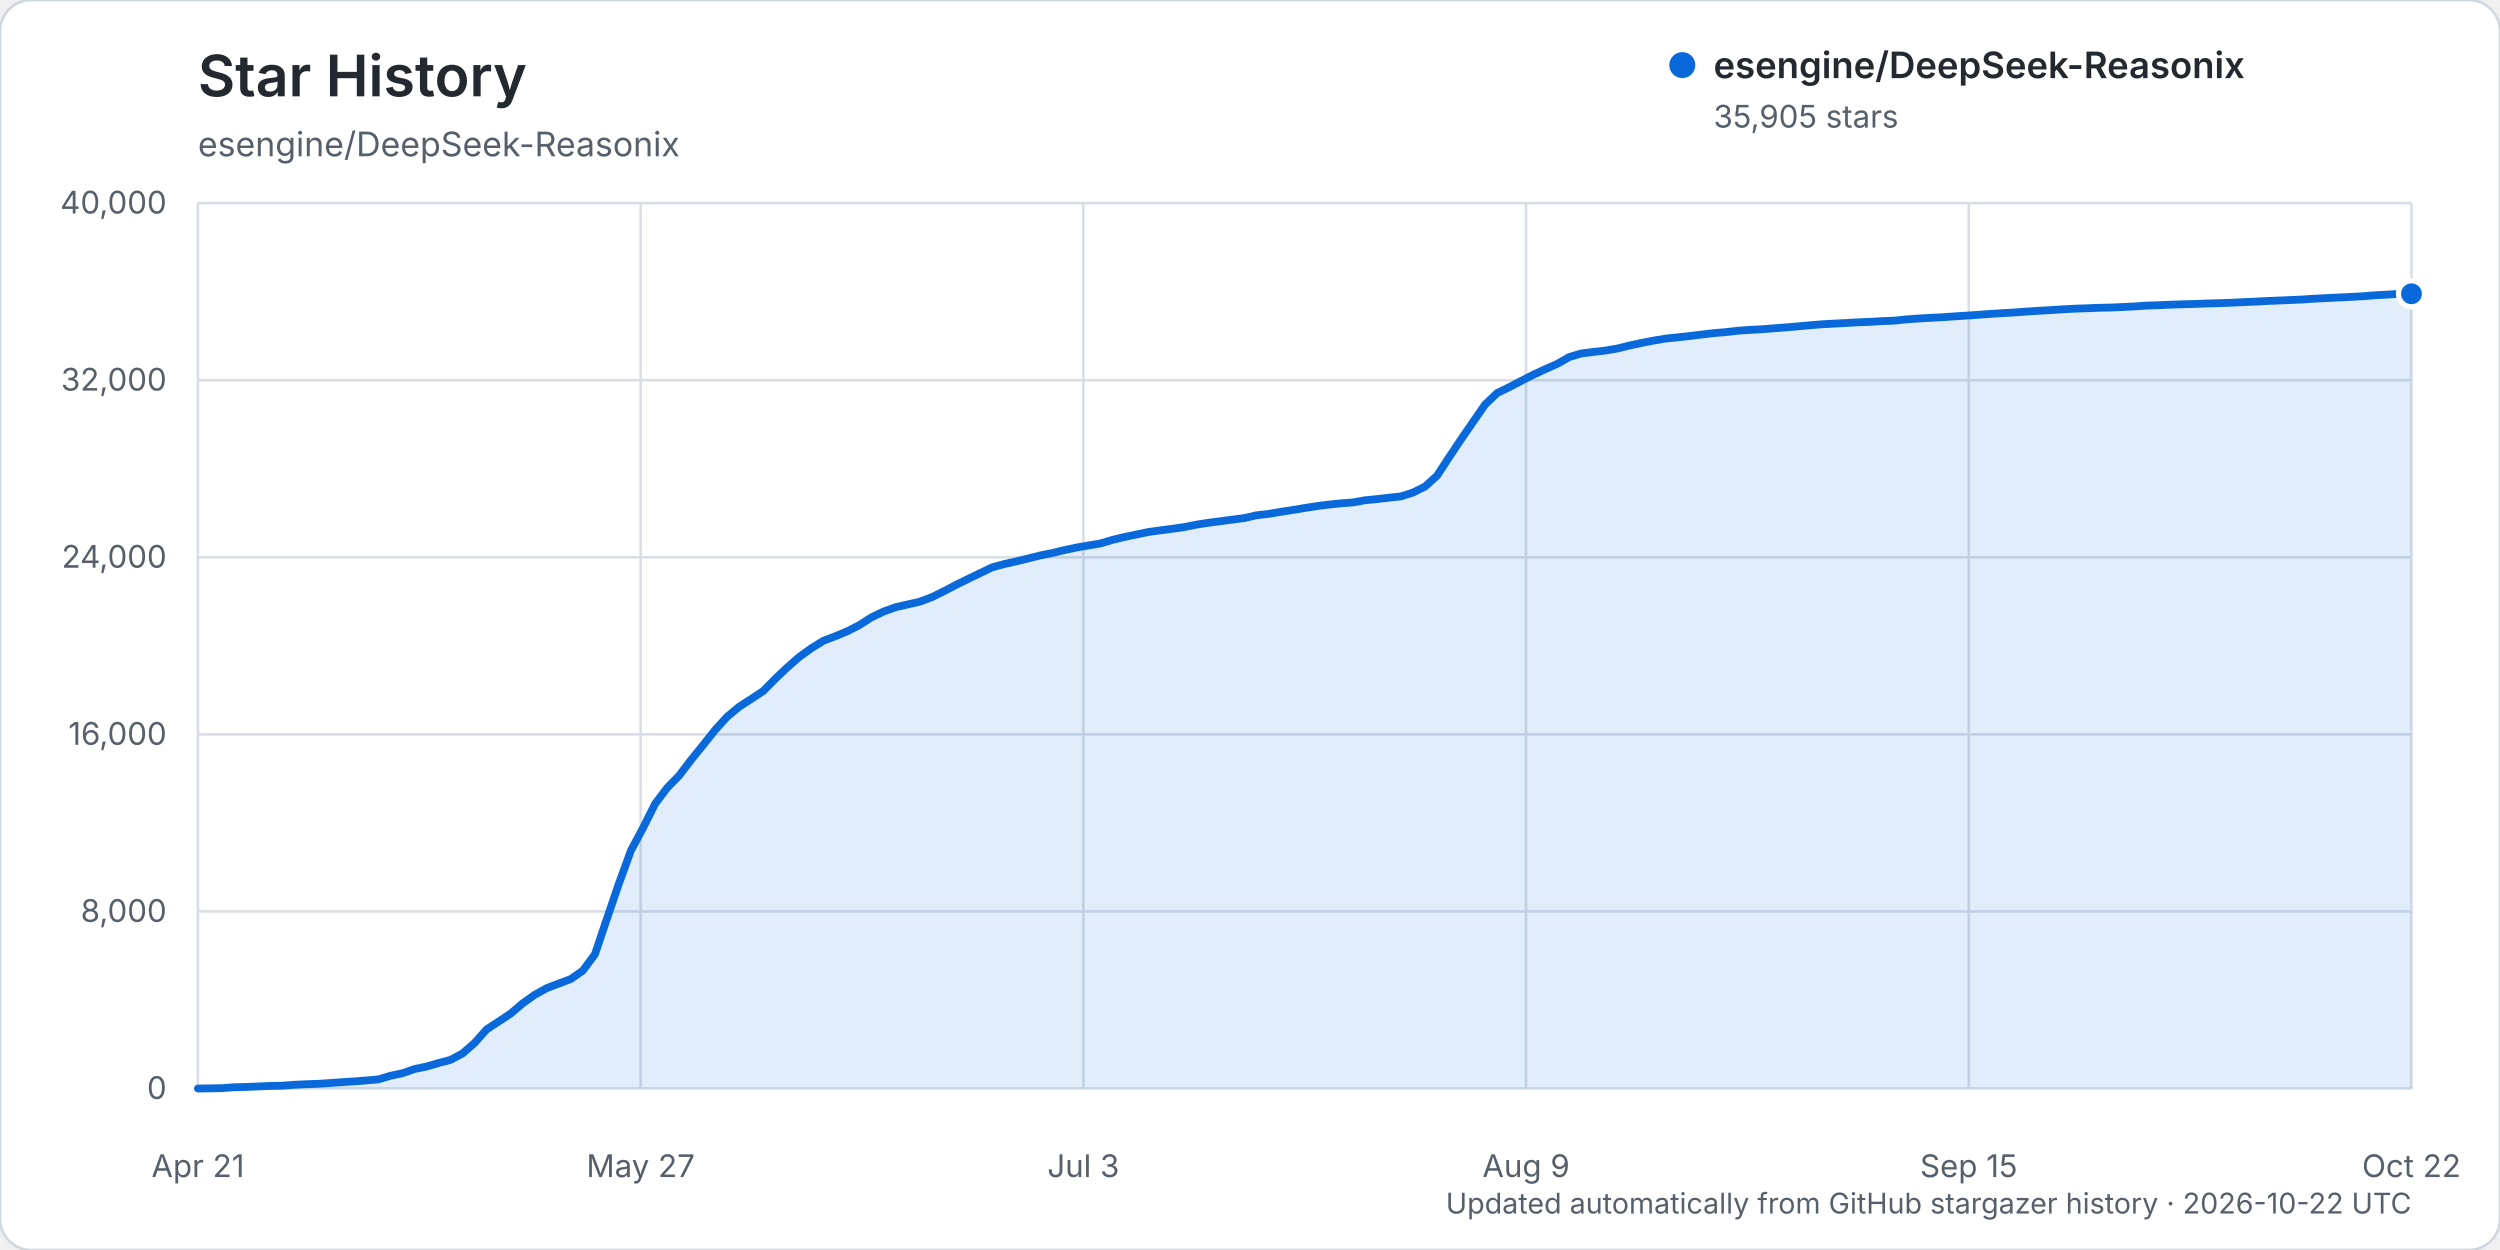
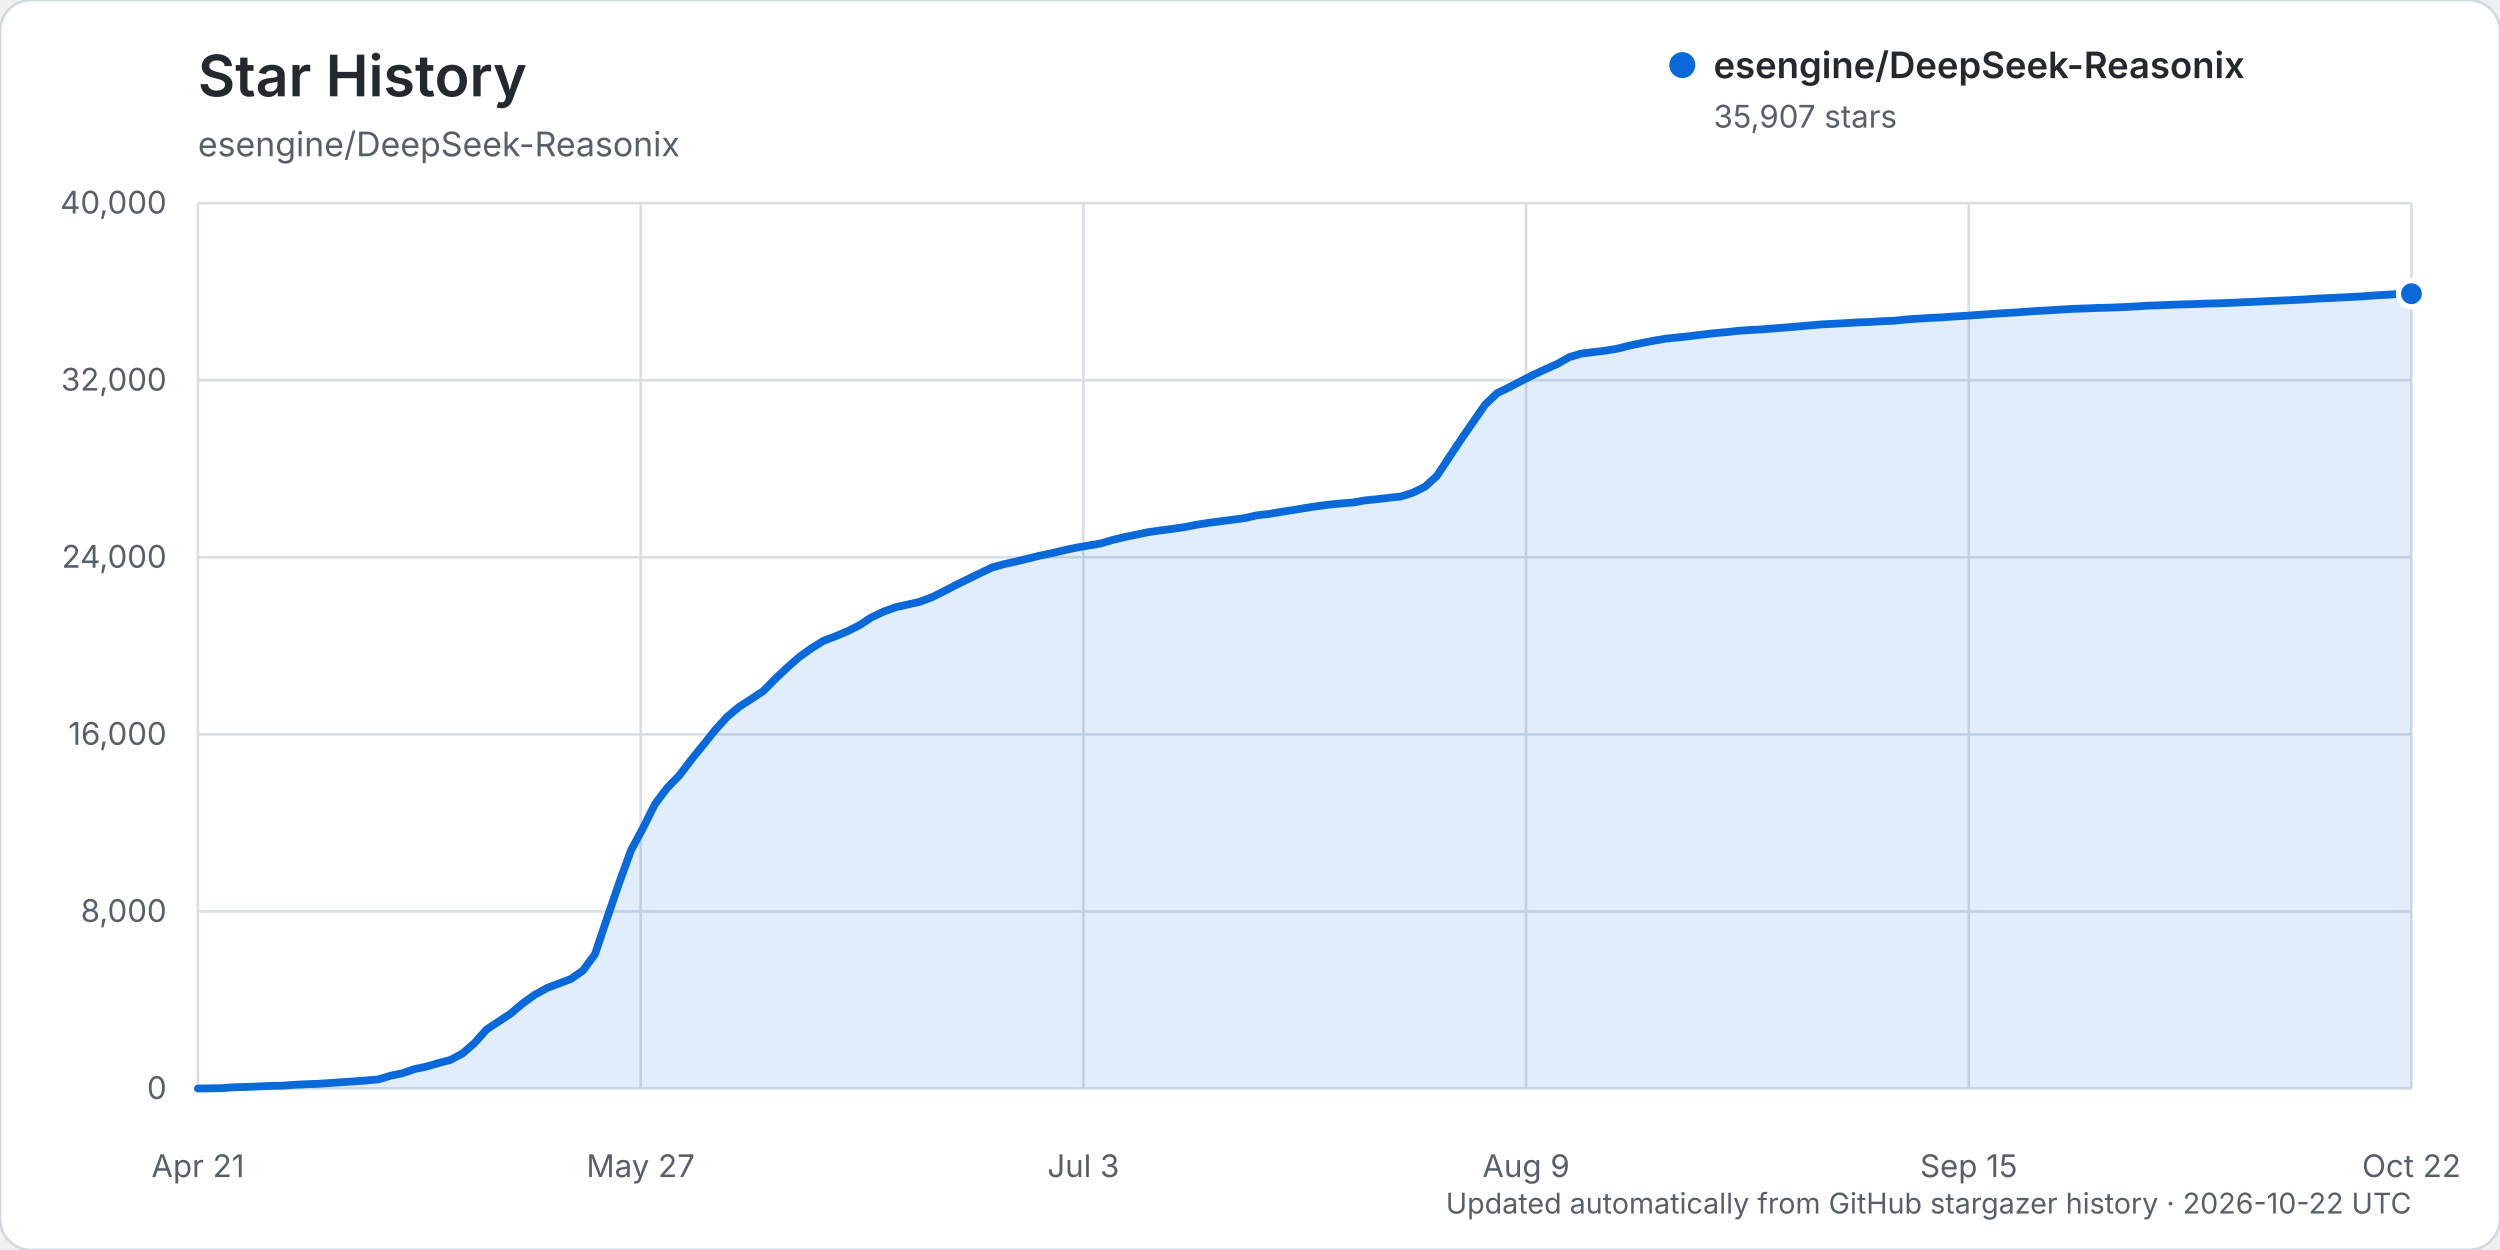
<svg xmlns="http://www.w3.org/2000/svg" width="960" height="480" viewBox="0 0 960 480" role="img" aria-labelledby="title description">
  <rect width="960" height="480" rx="12" fill="#ffffff" stroke="#d0d7de" />
  <text x="76" y="37" fill="#24292f" font-family="-apple-system, BlinkMacSystemFont, 'Segoe UI', sans-serif" font-size="22" font-weight="600">Star History</text>
  <text x="76" y="60" fill="#57606a" font-family="-apple-system, BlinkMacSystemFont, 'Segoe UI', sans-serif" font-size="13">esengine/DeepSeek-Reasonix</text>
  <g font-family="-apple-system, BlinkMacSystemFont, 'Segoe UI', sans-serif">
    <line x1="76" y1="418.00" x2="926" y2="418.00" stroke="#d8dee4" stroke-width="1" />
    <text x="64" y="422.00" text-anchor="end" fill="#57606a" font-size="12">0</text>
    <line x1="76" y1="350.00" x2="926" y2="350.00" stroke="#d8dee4" stroke-width="1" />
    <text x="64" y="354.00" text-anchor="end" fill="#57606a" font-size="12">8,000</text>
    <line x1="76" y1="282.00" x2="926" y2="282.00" stroke="#d8dee4" stroke-width="1" />
    <text x="64" y="286.00" text-anchor="end" fill="#57606a" font-size="12">16,000</text>
    <line x1="76" y1="214.00" x2="926" y2="214.00" stroke="#d8dee4" stroke-width="1" />
    <text x="64" y="218.00" text-anchor="end" fill="#57606a" font-size="12">24,000</text>
    <line x1="76" y1="146.00" x2="926" y2="146.00" stroke="#d8dee4" stroke-width="1" />
    <text x="64" y="150.00" text-anchor="end" fill="#57606a" font-size="12">32,000</text>
    <line x1="76" y1="78.00" x2="926" y2="78.00" stroke="#d8dee4" stroke-width="1" />
    <text x="64" y="82.00" text-anchor="end" fill="#57606a" font-size="12">40,000</text>
    <line x1="76.00" y1="78" x2="76.00" y2="418" stroke="#d8dee4" stroke-width="1" />
    <text x="76.00" y="452" text-anchor="middle" fill="#57606a" font-size="12">Apr 21</text>
    <line x1="246.00" y1="78" x2="246.00" y2="418" stroke="#d8dee4" stroke-width="1" />
    <text x="246.00" y="452" text-anchor="middle" fill="#57606a" font-size="12">May 27</text>
    <line x1="416.00" y1="78" x2="416.00" y2="418" stroke="#d8dee4" stroke-width="1" />
    <text x="416.00" y="452" text-anchor="middle" fill="#57606a" font-size="12">Jul 3</text>
    <line x1="586.00" y1="78" x2="586.00" y2="418" stroke="#d8dee4" stroke-width="1" />
    <text x="586.00" y="452" text-anchor="middle" fill="#57606a" font-size="12">Aug 9</text>
    <line x1="756.00" y1="78" x2="756.00" y2="418" stroke="#d8dee4" stroke-width="1" />
    <text x="756.00" y="452" text-anchor="middle" fill="#57606a" font-size="12">Sep 15</text>
    <line x1="926.00" y1="78" x2="926.00" y2="418" stroke="#d8dee4" stroke-width="1" />
    <text x="926.00" y="452" text-anchor="middle" fill="#57606a" font-size="12">Oct 22</text>
-     <path d="M76.00,417.99 L85.24,417.86 L89.86,417.50 L94.48,417.39 L99.10,417.20 L103.72,417.00 L108.34,416.91 L112.96,416.56 L117.58,416.34 L122.20,416.18 L126.82,415.87 L131.43,415.55 L136.05,415.25 L140.67,414.90 L145.29,414.49 L149.91,413.10 L154.53,412.13 L159.15,410.51 L163.77,409.56 L168.39,408.20 L173.01,406.99 L177.63,404.51 L182.25,400.48 L186.87,395.29 L191.49,392.26 L196.11,389.21 L200.73,385.27 L205.35,381.99 L209.97,379.43 L214.59,377.68 L219.21,375.93 L223.83,372.69 L228.45,366.45 L233.07,352.75 L237.68,339.25 L242.30,326.56 L246.92,317.95 L251.54,308.70 L256.16,302.57 L260.78,297.84 L265.40,291.77 L270.02,286.07 L274.64,280.27 L279.26,275.20 L283.88,271.37 L288.50,268.39 L293.12,265.32 L297.74,260.63 L302.36,256.25 L306.98,252.22 L311.60,248.89 L316.22,246.04 L320.84,244.29 L325.46,242.36 L330.08,240.00 L334.70,237.02 L339.32,234.82 L343.93,233.15 L348.55,232.11 L353.17,231.05 L357.79,229.33 L362.41,227.06 L367.03,224.63 L371.65,222.36 L376.27,220.13 L380.89,217.90 L385.51,216.62 L390.13,215.59 L394.75,214.47 L399.37,213.31 L403.99,212.37 L408.61,211.27 L413.23,210.28 L417.85,209.47 L422.47,208.70 L427.09,207.34 L431.71,206.22 L436.33,205.26 L440.95,204.30 L445.57,203.65 L450.18,203.06 L454.80,202.39 L459.42,201.47 L464.04,200.75 L468.66,200.14 L473.28,199.53 L477.90,198.93 L482.52,197.86 L487.14,197.33 L491.76,196.55 L496.38,195.84 L501.00,195.08 L505.62,194.35 L510.24,193.76 L514.86,193.29 L519.48,192.93 L524.10,192.11 L528.72,191.65 L533.34,191.11 L537.96,190.62 L542.58,189.14 L547.20,186.84 L551.82,182.67 L556.43,175.63 L561.05,168.70 L565.67,162.00 L570.29,155.32 L574.91,150.94 L579.53,148.68 L584.15,146.26 L588.77,143.91 L593.39,141.76 L598.01,139.71 L602.63,137.09 L607.25,135.71 L611.87,135.15 L616.49,134.61 L621.11,133.83 L625.73,132.67 L630.35,131.69 L634.97,130.79 L639.59,130.02 L644.21,129.54 L648.83,129.03 L653.45,128.46 L658.07,127.92 L662.68,127.53 L667.30,127.00 L671.92,126.68 L676.54,126.44 L681.16,126.07 L685.78,125.72 L690.40,125.32 L695.02,124.90 L699.64,124.52 L704.26,124.27 L708.88,124.03 L713.50,123.76 L718.12,123.59 L722.74,123.31 L727.36,123.13 L731.98,122.65 L736.60,122.32 L741.22,122.04 L745.84,121.82 L750.46,121.49 L755.08,121.20 L759.70,120.88 L764.32,120.54 L768.93,120.25 L773.55,119.98 L778.17,119.64 L782.79,119.34 L787.41,119.09 L792.03,118.78 L796.65,118.53 L801.27,118.38 L805.89,118.19 L810.51,118.09 L815.13,117.90 L819.75,117.66 L824.37,117.35 L828.99,117.19 L833.61,117.00 L838.23,116.84 L842.85,116.72 L847.47,116.53 L852.09,116.42 L856.71,116.25 L861.33,116.02 L865.95,115.83 L870.57,115.59 L875.18,115.40 L879.80,115.20 L884.42,114.99 L889.04,114.67 L893.66,114.45 L898.28,114.22 L902.90,114.00 L907.52,113.75 L912.14,113.38 L916.76,113.13 L921.38,112.82 L926.00,112.81 L926.00,418.00 L76.00,418.00 Z" fill="#0969da" opacity="0.12" />
-     <path d="M76.00,417.99 L85.24,417.86 L89.86,417.50 L94.48,417.39 L99.10,417.20 L103.72,417.00 L108.34,416.91 L112.96,416.56 L117.58,416.34 L122.20,416.18 L126.82,415.87 L131.43,415.55 L136.05,415.25 L140.67,414.90 L145.29,414.49 L149.91,413.10 L154.53,412.13 L159.15,410.51 L163.77,409.56 L168.39,408.20 L173.01,406.99 L177.63,404.51 L182.25,400.48 L186.87,395.29 L191.49,392.26 L196.11,389.21 L200.73,385.27 L205.35,381.99 L209.97,379.43 L214.59,377.68 L219.21,375.93 L223.83,372.69 L228.45,366.45 L233.07,352.75 L237.68,339.25 L242.30,326.56 L246.92,317.95 L251.54,308.70 L256.16,302.57 L260.78,297.84 L265.40,291.77 L270.02,286.07 L274.64,280.27 L279.26,275.20 L283.88,271.37 L288.50,268.39 L293.12,265.32 L297.74,260.63 L302.36,256.25 L306.98,252.22 L311.60,248.89 L316.22,246.04 L320.84,244.29 L325.46,242.36 L330.08,240.00 L334.70,237.02 L339.32,234.82 L343.93,233.15 L348.55,232.11 L353.17,231.05 L357.79,229.33 L362.41,227.06 L367.03,224.63 L371.65,222.36 L376.27,220.13 L380.89,217.90 L385.51,216.62 L390.13,215.59 L394.75,214.47 L399.37,213.31 L403.99,212.37 L408.61,211.27 L413.23,210.28 L417.85,209.47 L422.47,208.70 L427.09,207.34 L431.71,206.22 L436.33,205.26 L440.95,204.30 L445.57,203.65 L450.18,203.06 L454.80,202.39 L459.42,201.47 L464.04,200.75 L468.66,200.14 L473.28,199.53 L477.90,198.93 L482.52,197.86 L487.14,197.33 L491.76,196.55 L496.38,195.84 L501.00,195.08 L505.62,194.35 L510.24,193.76 L514.86,193.29 L519.48,192.93 L524.10,192.11 L528.72,191.65 L533.34,191.11 L537.96,190.62 L542.58,189.14 L547.20,186.84 L551.82,182.67 L556.43,175.63 L561.05,168.70 L565.67,162.00 L570.29,155.32 L574.91,150.94 L579.53,148.68 L584.15,146.26 L588.77,143.91 L593.39,141.76 L598.01,139.71 L602.63,137.09 L607.25,135.71 L611.87,135.15 L616.49,134.61 L621.11,133.83 L625.73,132.67 L630.35,131.69 L634.97,130.79 L639.59,130.02 L644.21,129.54 L648.83,129.03 L653.45,128.46 L658.07,127.92 L662.68,127.53 L667.30,127.00 L671.92,126.68 L676.54,126.44 L681.16,126.07 L685.78,125.72 L690.40,125.32 L695.02,124.90 L699.64,124.52 L704.26,124.27 L708.88,124.03 L713.50,123.76 L718.12,123.59 L722.74,123.31 L727.36,123.13 L731.98,122.65 L736.60,122.32 L741.22,122.04 L745.84,121.82 L750.46,121.49 L755.08,121.20 L759.70,120.88 L764.32,120.54 L768.93,120.25 L773.55,119.98 L778.17,119.64 L782.79,119.34 L787.41,119.09 L792.03,118.78 L796.65,118.53 L801.27,118.38 L805.89,118.19 L810.51,118.09 L815.13,117.90 L819.75,117.66 L824.37,117.35 L828.99,117.19 L833.61,117.00 L838.23,116.84 L842.85,116.72 L847.47,116.53 L852.09,116.42 L856.71,116.25 L861.33,116.02 L865.95,115.83 L870.57,115.59 L875.18,115.40 L879.80,115.20 L884.42,114.99 L889.04,114.67 L893.66,114.45 L898.28,114.22 L902.90,114.00 L907.52,113.75 L912.14,113.38 L916.76,113.13 L921.38,112.82 L926.00,112.81" fill="none" stroke="#0969da" stroke-width="3" stroke-linecap="round" stroke-linejoin="round" />
-     <circle cx="926.00" cy="112.81" r="5" fill="#0969da" stroke="#ffffff" stroke-width="2" />
+     <path d="M76.00,417.99 L85.24,417.86 L89.86,417.50 L94.48,417.39 L99.10,417.20 L103.72,417.00 L108.34,416.91 L112.96,416.56 L117.58,416.34 L122.20,416.18 L126.82,415.87 L131.43,415.55 L136.05,415.25 L140.67,414.90 L145.29,414.49 L149.91,413.10 L154.53,412.13 L159.15,410.52 L163.77,409.57 L168.39,408.21 L173.01,407.00 L177.63,404.52 L182.25,400.49 L186.87,395.30 L191.49,392.27 L196.11,389.22 L200.73,385.28 L205.35,382.00 L209.97,379.44 L214.59,377.68 L219.21,375.93 L223.83,372.70 L228.45,366.46 L233.07,352.76 L237.68,339.26 L242.30,326.57 L246.92,317.96 L251.54,308.72 L256.16,302.60 L260.78,297.87 L265.40,291.79 L270.02,286.10 L274.64,280.30 L279.26,275.23 L283.88,271.39 L288.50,268.42 L293.12,265.35 L297.74,260.66 L302.36,256.28 L306.98,252.25 L311.60,248.93 L316.22,246.08 L320.84,244.33 L325.46,242.39 L330.08,240.04 L334.70,237.05 L339.32,234.85 L343.93,233.18 L348.55,232.14 L353.17,231.09 L357.79,229.36 L362.41,227.09 L367.03,224.67 L371.65,222.39 L376.27,220.16 L380.89,217.94 L385.51,216.65 L390.13,215.62 L394.75,214.50 L399.37,213.35 L403.99,212.40 L408.61,211.31 L413.23,210.31 L417.85,209.50 L422.47,208.74 L427.09,207.38 L431.71,206.26 L436.33,205.30 L440.95,204.34 L445.57,203.68 L450.18,203.09 L454.80,202.43 L459.42,201.51 L464.04,200.79 L468.66,200.18 L473.28,199.58 L477.90,198.97 L482.52,197.90 L487.14,197.37 L491.76,196.59 L496.38,195.88 L501.00,195.12 L505.62,194.39 L510.24,193.80 L514.86,193.33 L519.48,192.97 L524.10,192.16 L528.72,191.69 L533.34,191.15 L537.96,190.66 L542.58,189.18 L547.20,186.89 L551.82,182.71 L556.43,175.67 L561.05,168.74 L565.67,162.04 L570.29,155.37 L574.91,150.98 L579.53,148.72 L584.15,146.31 L588.77,143.95 L593.39,141.80 L598.01,139.75 L602.63,137.13 L607.25,135.76 L611.87,135.20 L616.49,134.65 L621.11,133.87 L625.73,132.71 L630.35,131.74 L634.97,130.84 L639.59,130.06 L644.21,129.59 L648.83,129.08 L653.45,128.51 L658.07,127.96 L662.68,127.57 L667.30,127.05 L671.92,126.72 L676.54,126.48 L681.16,126.11 L685.78,125.76 L690.40,125.36 L695.02,124.95 L699.64,124.56 L704.26,124.32 L708.88,124.07 L713.50,123.80 L718.12,123.63 L722.74,123.35 L727.36,123.17 L731.98,122.69 L736.60,122.36 L741.22,122.08 L745.84,121.86 L750.46,121.53 L755.08,121.24 L759.70,120.93 L764.32,120.58 L768.93,120.29 L773.55,120.02 L778.17,119.68 L782.79,119.38 L787.41,119.13 L792.03,118.83 L796.65,118.57 L801.27,118.43 L805.89,118.23 L810.51,118.13 L815.13,117.94 L819.75,117.70 L824.37,117.39 L828.99,117.24 L833.61,117.04 L838.23,116.88 L842.85,116.76 L847.47,116.57 L852.09,116.46 L856.71,116.29 L861.33,116.06 L865.95,115.88 L870.57,115.63 L875.18,115.44 L879.80,115.24 L884.42,115.03 L889.04,114.71 L893.66,114.49 L898.28,114.26 L902.90,114.04 L907.52,113.79 L912.14,113.42 L916.76,113.17 L921.38,112.86 L926.00,112.79 L926.00,418.00 L76.00,418.00 Z" fill="#0969da" opacity="0.12" />
+     <path d="M76.00,417.99 L85.24,417.86 L89.86,417.50 L94.48,417.39 L99.10,417.20 L103.72,417.00 L108.34,416.91 L112.96,416.56 L117.58,416.34 L122.20,416.18 L126.82,415.87 L131.43,415.55 L136.05,415.25 L140.67,414.90 L145.29,414.49 L149.91,413.10 L154.53,412.13 L159.15,410.52 L163.77,409.57 L168.39,408.21 L173.01,407.00 L177.63,404.52 L182.25,400.49 L186.87,395.30 L191.49,392.27 L196.11,389.22 L200.73,385.28 L205.35,382.00 L209.97,379.44 L214.59,377.68 L219.21,375.93 L223.83,372.70 L228.45,366.46 L233.07,352.76 L237.68,339.26 L242.30,326.57 L246.92,317.96 L251.54,308.72 L256.16,302.60 L260.78,297.87 L265.40,291.79 L270.02,286.10 L274.64,280.30 L279.26,275.23 L283.88,271.39 L288.50,268.42 L293.12,265.35 L297.74,260.66 L302.36,256.28 L306.98,252.25 L311.60,248.93 L316.22,246.08 L320.84,244.33 L325.46,242.39 L330.08,240.04 L334.70,237.05 L339.32,234.85 L343.93,233.18 L348.55,232.14 L353.17,231.09 L357.79,229.36 L362.41,227.09 L367.03,224.67 L371.65,222.39 L376.27,220.16 L380.89,217.94 L385.51,216.65 L390.13,215.62 L394.75,214.50 L399.37,213.35 L403.99,212.40 L408.61,211.31 L413.23,210.31 L417.85,209.50 L422.47,208.74 L427.09,207.38 L431.71,206.26 L436.33,205.30 L440.95,204.34 L445.57,203.68 L450.18,203.09 L454.80,202.43 L459.42,201.51 L464.04,200.79 L468.66,200.18 L473.28,199.58 L477.90,198.97 L482.52,197.90 L487.14,197.37 L491.76,196.59 L496.38,195.88 L501.00,195.12 L505.62,194.39 L510.24,193.80 L514.86,193.33 L519.48,192.97 L524.10,192.16 L528.72,191.69 L533.34,191.15 L537.96,190.66 L542.58,189.18 L547.20,186.89 L551.82,182.71 L556.43,175.67 L561.05,168.74 L565.67,162.04 L570.29,155.37 L574.91,150.98 L579.53,148.72 L584.15,146.31 L588.77,143.95 L593.39,141.80 L598.01,139.75 L602.63,137.13 L607.25,135.76 L611.87,135.20 L616.49,134.65 L621.11,133.87 L625.73,132.71 L630.35,131.74 L634.97,130.84 L639.59,130.06 L644.21,129.59 L648.83,129.08 L653.45,128.51 L658.07,127.96 L662.68,127.57 L667.30,127.05 L671.92,126.72 L676.54,126.48 L681.16,126.11 L685.78,125.76 L690.40,125.36 L695.02,124.95 L699.64,124.56 L704.26,124.32 L708.88,124.07 L713.50,123.80 L718.12,123.63 L722.74,123.35 L727.36,123.17 L731.98,122.69 L736.60,122.36 L741.22,122.08 L745.84,121.86 L750.46,121.53 L755.08,121.24 L759.70,120.93 L764.32,120.58 L768.93,120.29 L773.55,120.02 L778.17,119.68 L782.79,119.38 L787.41,119.13 L792.03,118.83 L796.65,118.57 L801.27,118.43 L805.89,118.23 L810.51,118.13 L815.13,117.94 L819.75,117.70 L824.37,117.39 L828.99,117.24 L833.61,117.04 L838.23,116.88 L842.85,116.76 L847.47,116.57 L852.09,116.46 L856.71,116.29 L861.33,116.06 L865.95,115.88 L870.57,115.63 L875.18,115.44 L879.80,115.24 L884.42,115.03 L889.04,114.71 L893.66,114.49 L898.28,114.26 L902.90,114.04 L907.52,113.79 L912.14,113.42 L916.76,113.17 L921.38,112.86 L926.00,112.79" fill="none" stroke="#0969da" stroke-width="3" stroke-linecap="round" stroke-linejoin="round" />
+     <circle cx="926.00" cy="112.79" r="5" fill="#0969da" stroke="#ffffff" stroke-width="2" />
    <g transform="translate(646, 25)">
      <circle cx="0" cy="0" r="5" fill="#0969da" />
      <text x="12" y="5" fill="#24292f" font-size="14" font-weight="600">esengine/DeepSeek-Reasonix</text>
-       <text x="12" y="24" fill="#57606a" font-size="12">35,905 stars</text>
+       <text x="12" y="24" fill="#57606a" font-size="12">35,907 stars</text>
    </g>
    <text x="926" y="466" text-anchor="end" fill="#57606a" font-size="11">Updated automatically from GitHub stargazer history · 2026-10-22 UTC</text>
  </g>
</svg>
